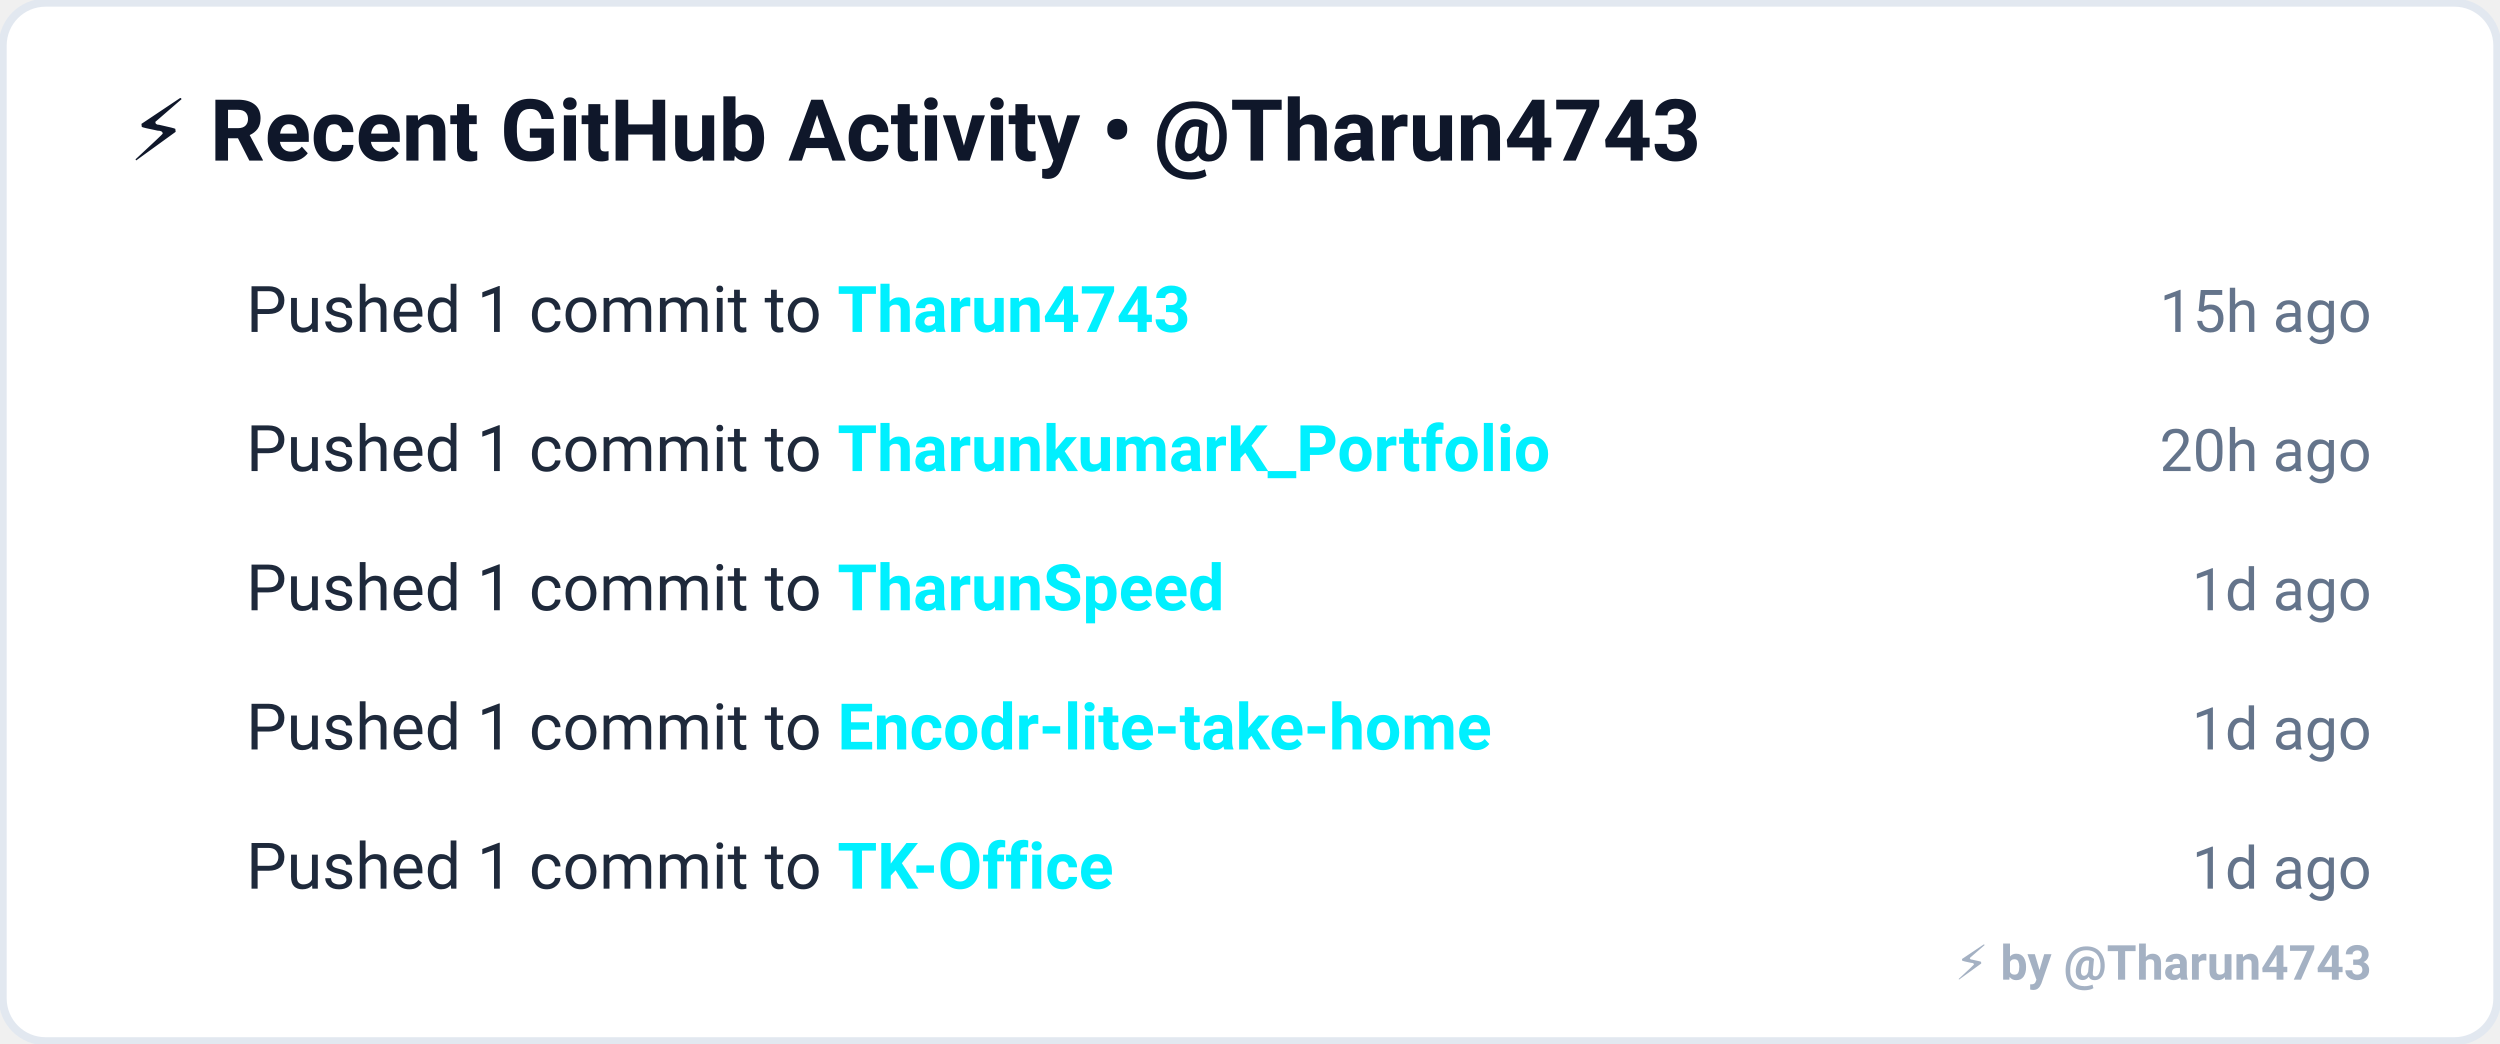
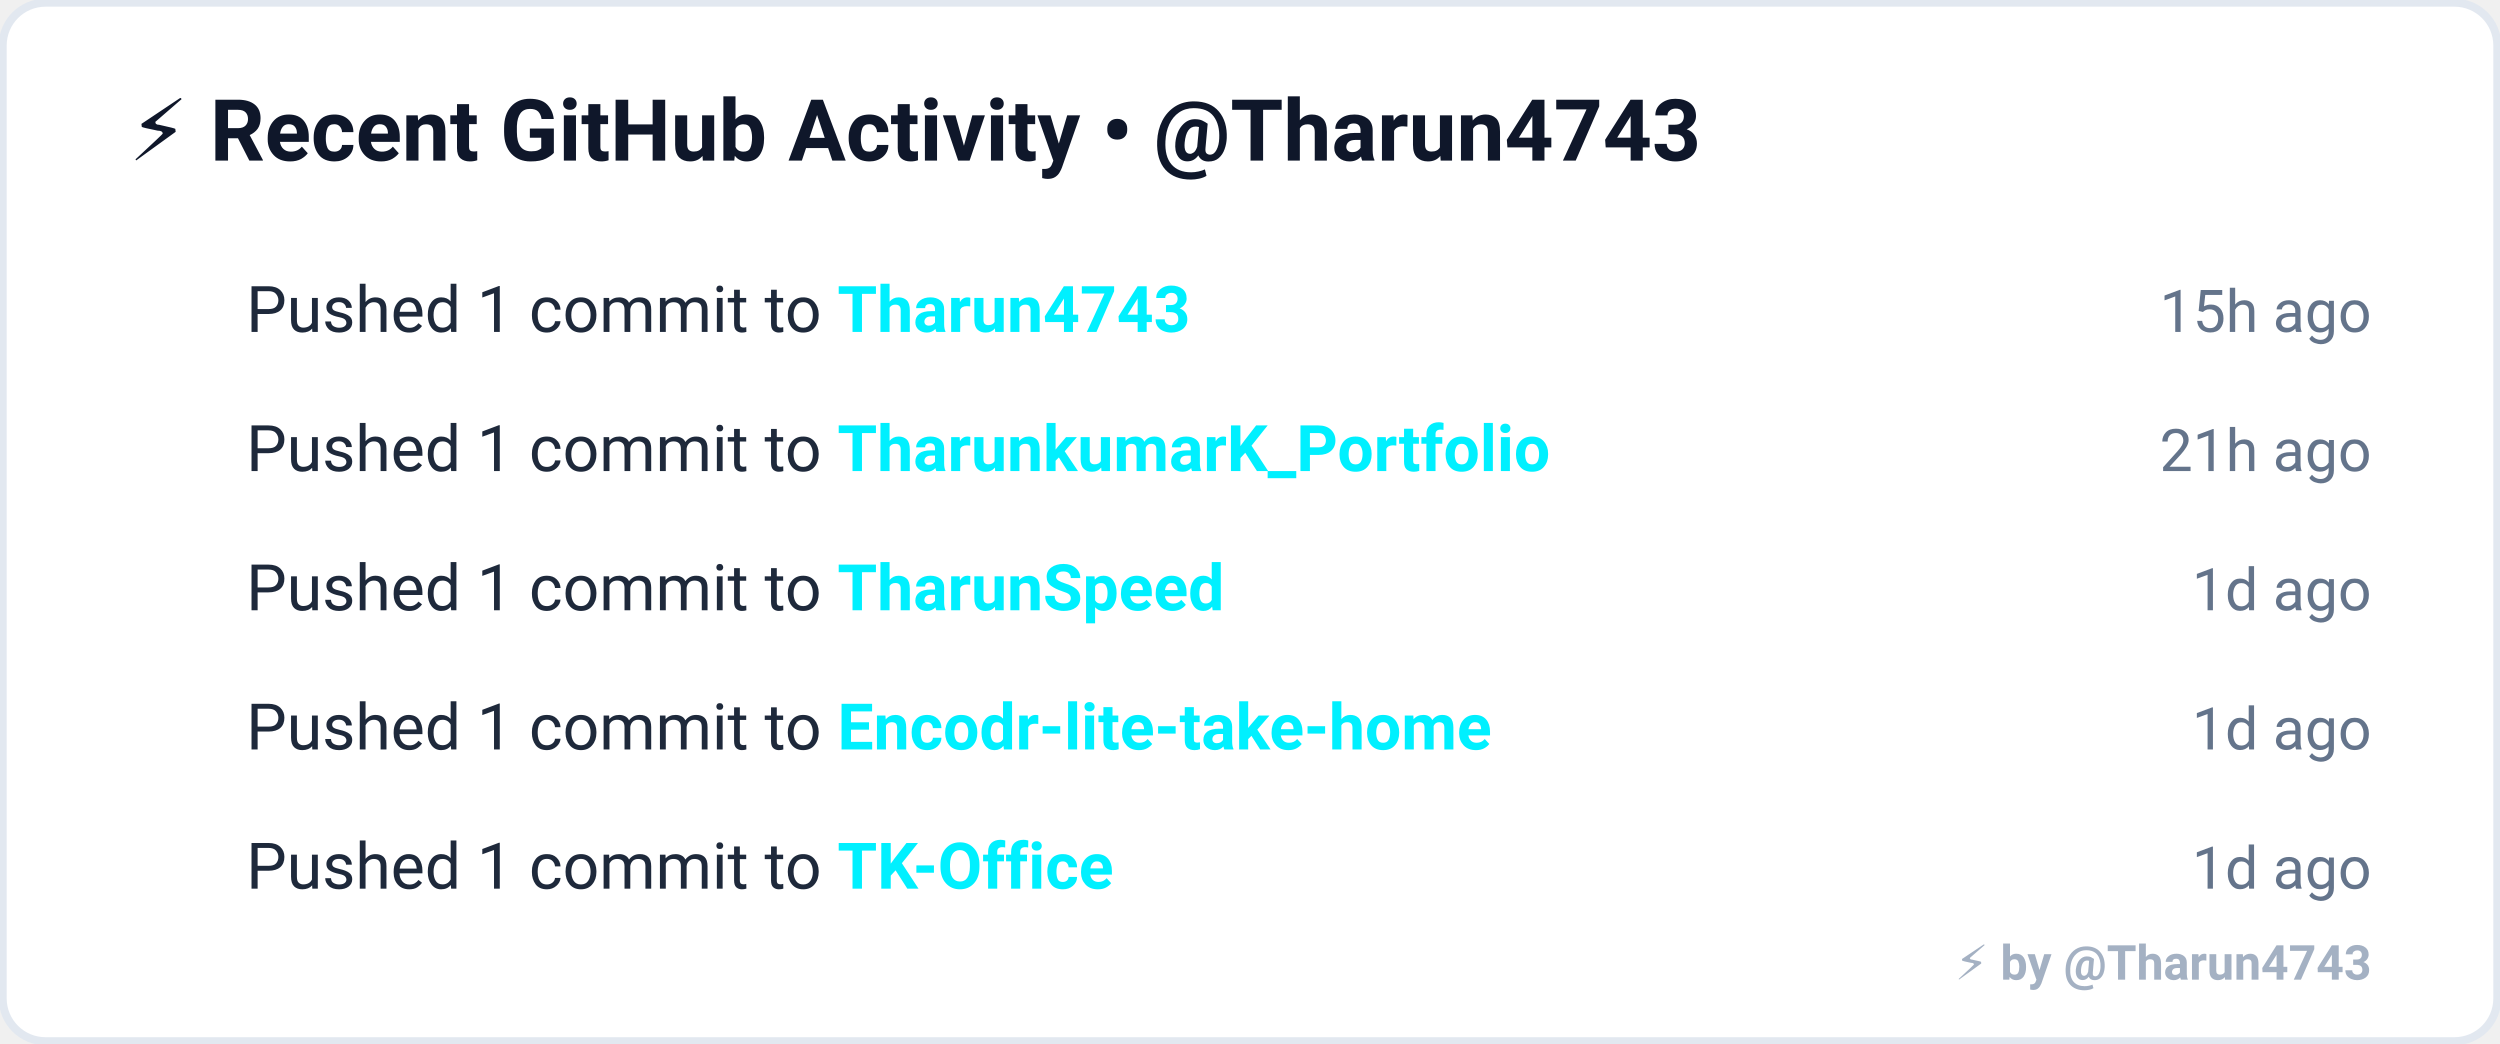
<svg xmlns="http://www.w3.org/2000/svg" width="467" height="195" viewBox="0 0 467 195" fill="none">
  <rect x="0.5" y="0.5" width="466" height="194" rx="8" fill="#ffffff" stroke="#e2e8f0" stroke-width="1.5" />
  <g transform="translate(24, 30)">
    <text fill="#0f172a" font-family="-apple-system, BlinkMacSystemFont, 'Segoe UI', Roboto, sans-serif" font-size="16" font-weight="700">
      ⚡ Recent GitHub Activity • @Tharun4743
    </text>
  </g>
  <g transform="translate(24, 50)">
    <text x="0" y="12" font-size="12">⚡</text>
    <text x="22" y="12" fill="#1e293b" font-family="-apple-system, BlinkMacSystemFont, 'Segoe UI', Roboto, sans-serif" font-size="12">
          Pushed 1 commit to <tspan fill="#00f0ff" font-weight="600">Tharun4743</tspan>
    </text>
    <text x="419" y="12" text-anchor="end" fill="#64748b" font-family="-apple-system, BlinkMacSystemFont, 'Segoe UI', Roboto, sans-serif" font-size="11">
          15h ago
        </text>
  </g>
  <g transform="translate(24, 76)">
    <text x="0" y="12" font-size="12">⚡</text>
    <text x="22" y="12" fill="#1e293b" font-family="-apple-system, BlinkMacSystemFont, 'Segoe UI', Roboto, sans-serif" font-size="12">
          Pushed 1 commit to <tspan fill="#00f0ff" font-weight="600">TharunkumarK_Portfolio</tspan>
    </text>
    <text x="419" y="12" text-anchor="end" fill="#64748b" font-family="-apple-system, BlinkMacSystemFont, 'Segoe UI', Roboto, sans-serif" font-size="11">
-           20h ago
+           21h ago
        </text>
  </g>
  <g transform="translate(24, 102)">
    <text x="0" y="12" font-size="12">⚡</text>
    <text x="22" y="12" fill="#1e293b" font-family="-apple-system, BlinkMacSystemFont, 'Segoe UI', Roboto, sans-serif" font-size="12">
          Pushed 1 commit to <tspan fill="#00f0ff" font-weight="600">TharunSpeed</tspan>
    </text>
    <text x="419" y="12" text-anchor="end" fill="#64748b" font-family="-apple-system, BlinkMacSystemFont, 'Segoe UI', Roboto, sans-serif" font-size="11">
          1d ago
        </text>
  </g>
  <g transform="translate(24, 128)">
    <text x="0" y="12" font-size="12">⚡</text>
    <text x="22" y="12" fill="#1e293b" font-family="-apple-system, BlinkMacSystemFont, 'Segoe UI', Roboto, sans-serif" font-size="12">
          Pushed 1 commit to <tspan fill="#00f0ff" font-weight="600">Encodr-lite-take-home</tspan>
    </text>
    <text x="419" y="12" text-anchor="end" fill="#64748b" font-family="-apple-system, BlinkMacSystemFont, 'Segoe UI', Roboto, sans-serif" font-size="11">
          1d ago
        </text>
  </g>
  <g transform="translate(24, 154)">
    <text x="0" y="12" font-size="12">⚡</text>
    <text x="22" y="12" fill="#1e293b" font-family="-apple-system, BlinkMacSystemFont, 'Segoe UI', Roboto, sans-serif" font-size="12">
          Pushed 1 commit to <tspan fill="#00f0ff" font-weight="600">TK-Office</tspan>
    </text>
    <text x="419" y="12" text-anchor="end" fill="#64748b" font-family="-apple-system, BlinkMacSystemFont, 'Segoe UI', Roboto, sans-serif" font-size="11">
          1d ago
        </text>
  </g>
  <a href="https://github.com/Tharun4743/github-profile-visualizer" target="_blank">
    <text x="443" y="183" text-anchor="end" fill="#94a3b8" font-family="-apple-system, BlinkMacSystemFont, 'Segoe UI', Roboto, sans-serif" font-size="9" font-weight="600" opacity="0.85">⚡ by @Tharun4743</text>
  </a>
</svg>
